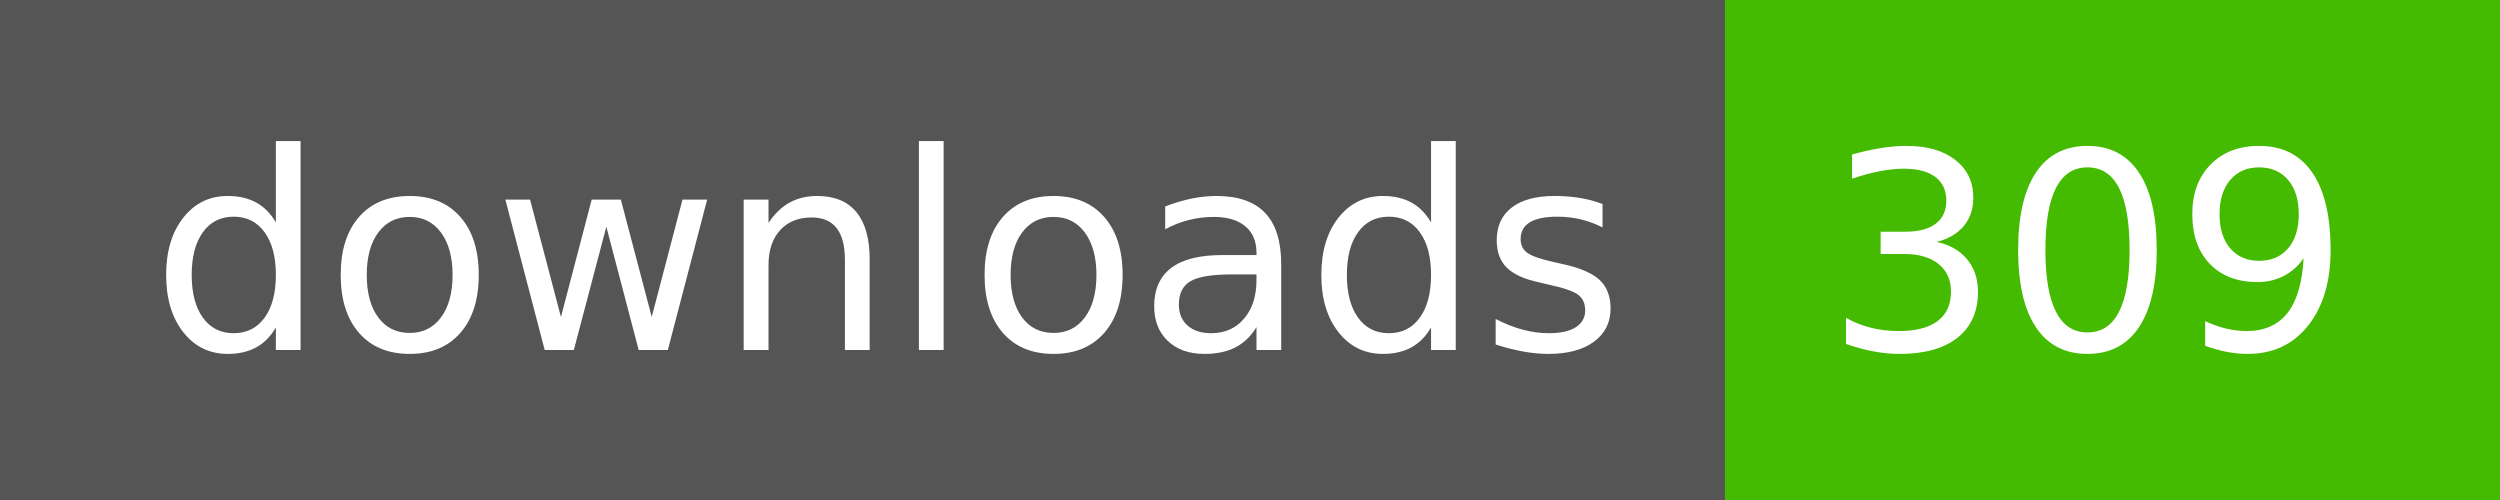
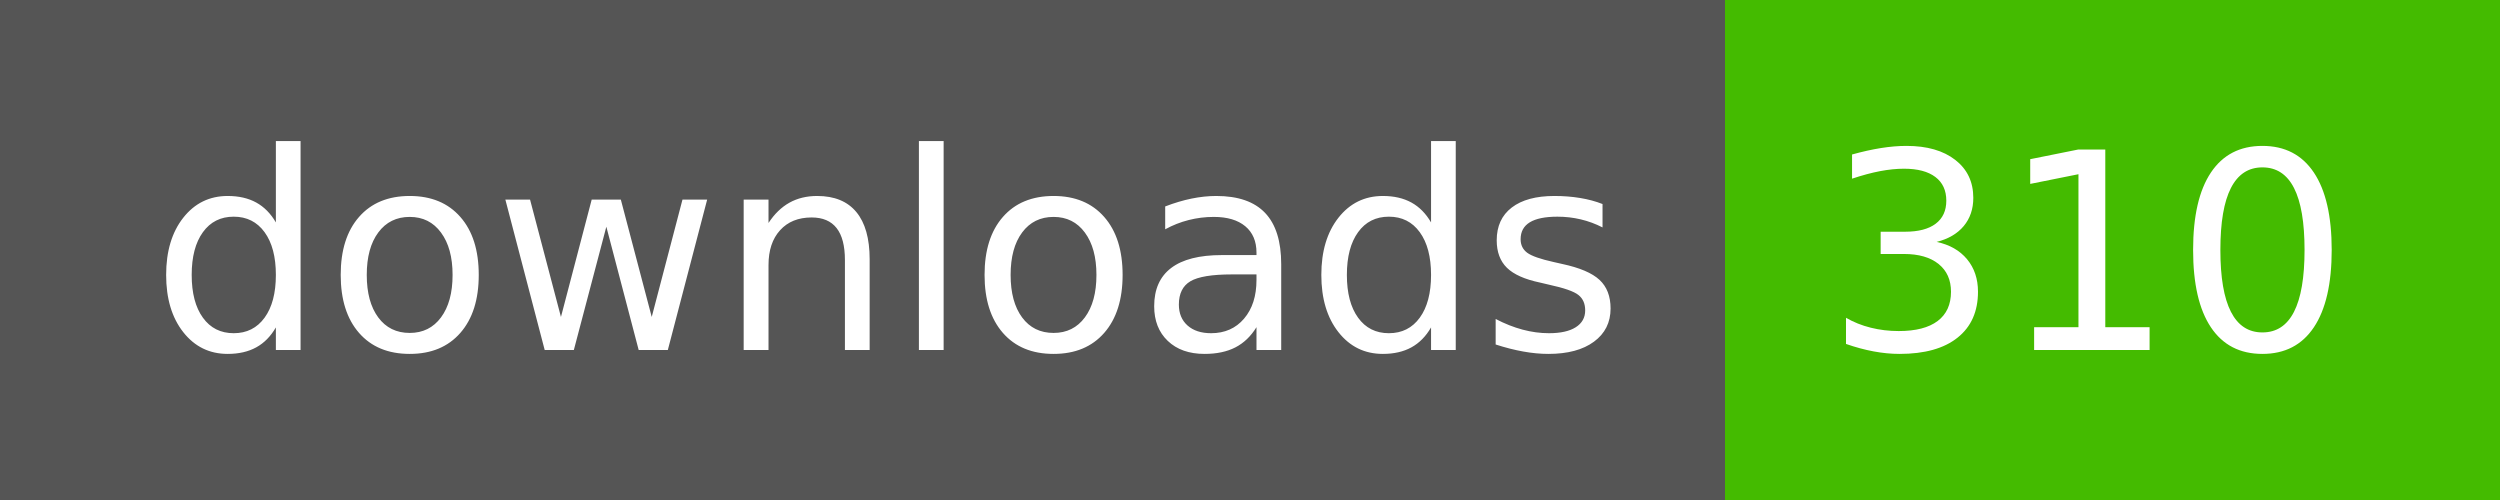
- <svg xmlns="http://www.w3.org/2000/svg" width="100" height="20" role="img" aria-label="downloads: 309">
+ <svg xmlns="http://www.w3.org/2000/svg" width="100" height="20" role="img" aria-label="downloads: 310">
  <g shape-rendering="crispEdges">
    <rect width="69" height="20" fill="#555" />
    <rect x="69" width="31" height="20" fill="#4b0" />
  </g>
  <g fill="#fff" text-anchor="middle" font-family="Verdana,Geneva,DejaVu Sans,sans-serif" text-rendering="geometricPrecision" font-size="110">
    <text x="355" y="140" textLength="590" transform="scale(.1)">downloads</text>
-     <text x="835" y="140" textLength="210" transform="scale(.1)">309</text>
+     <text x="835" y="140" textLength="210" transform="scale(.1)">310</text>
  </g>
</svg>
